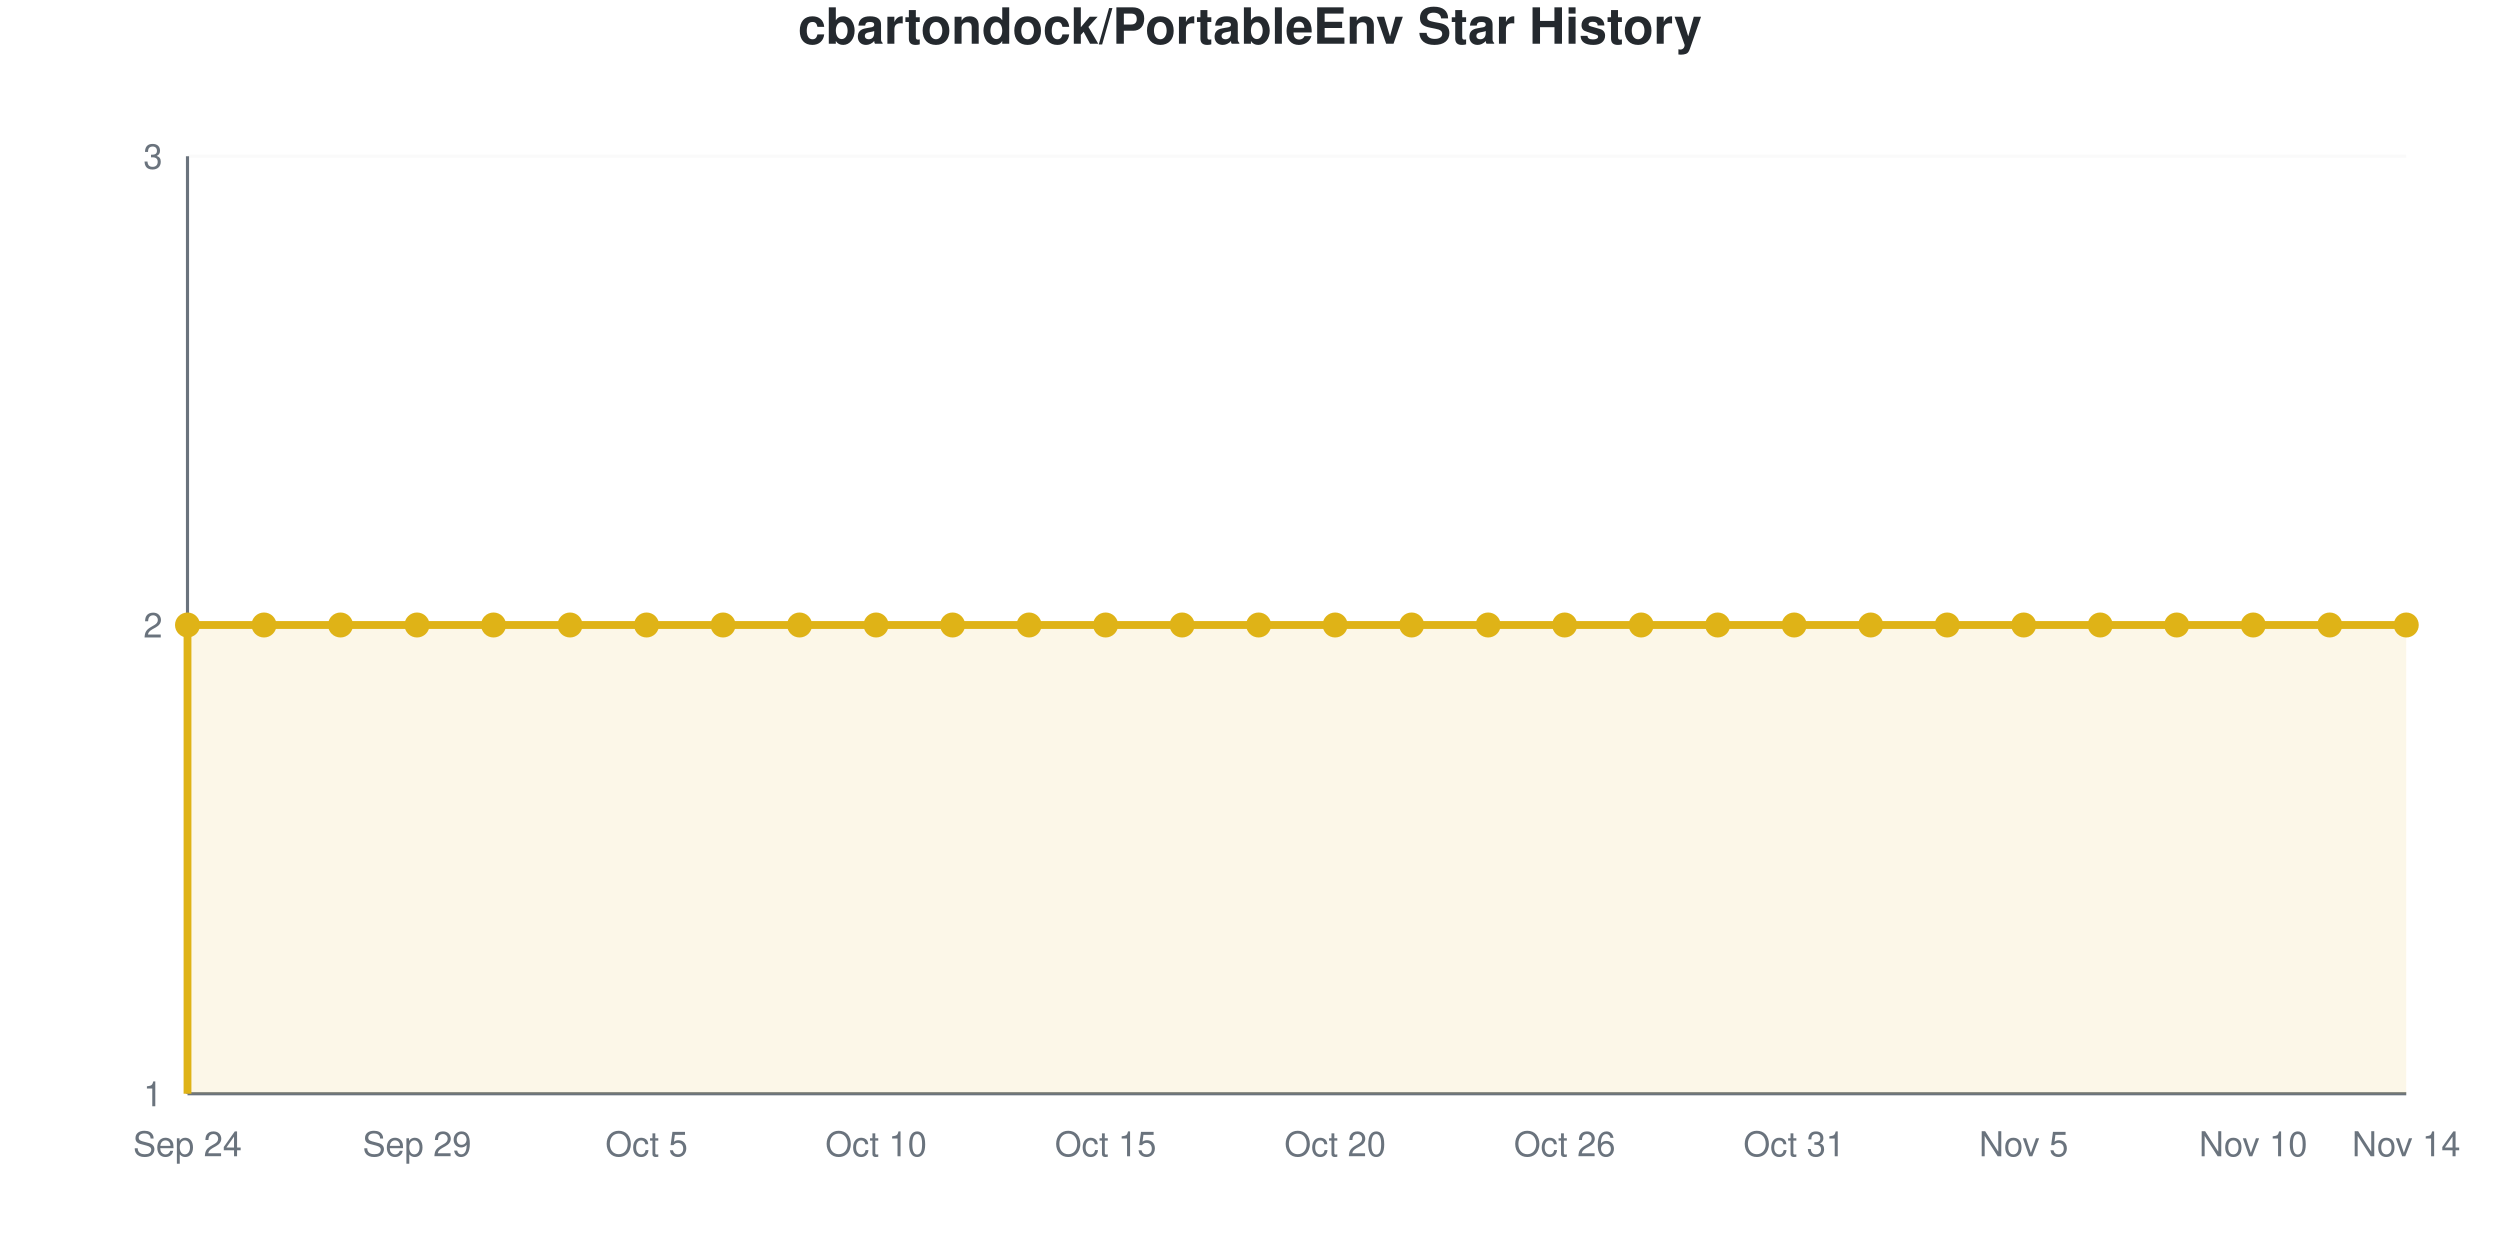
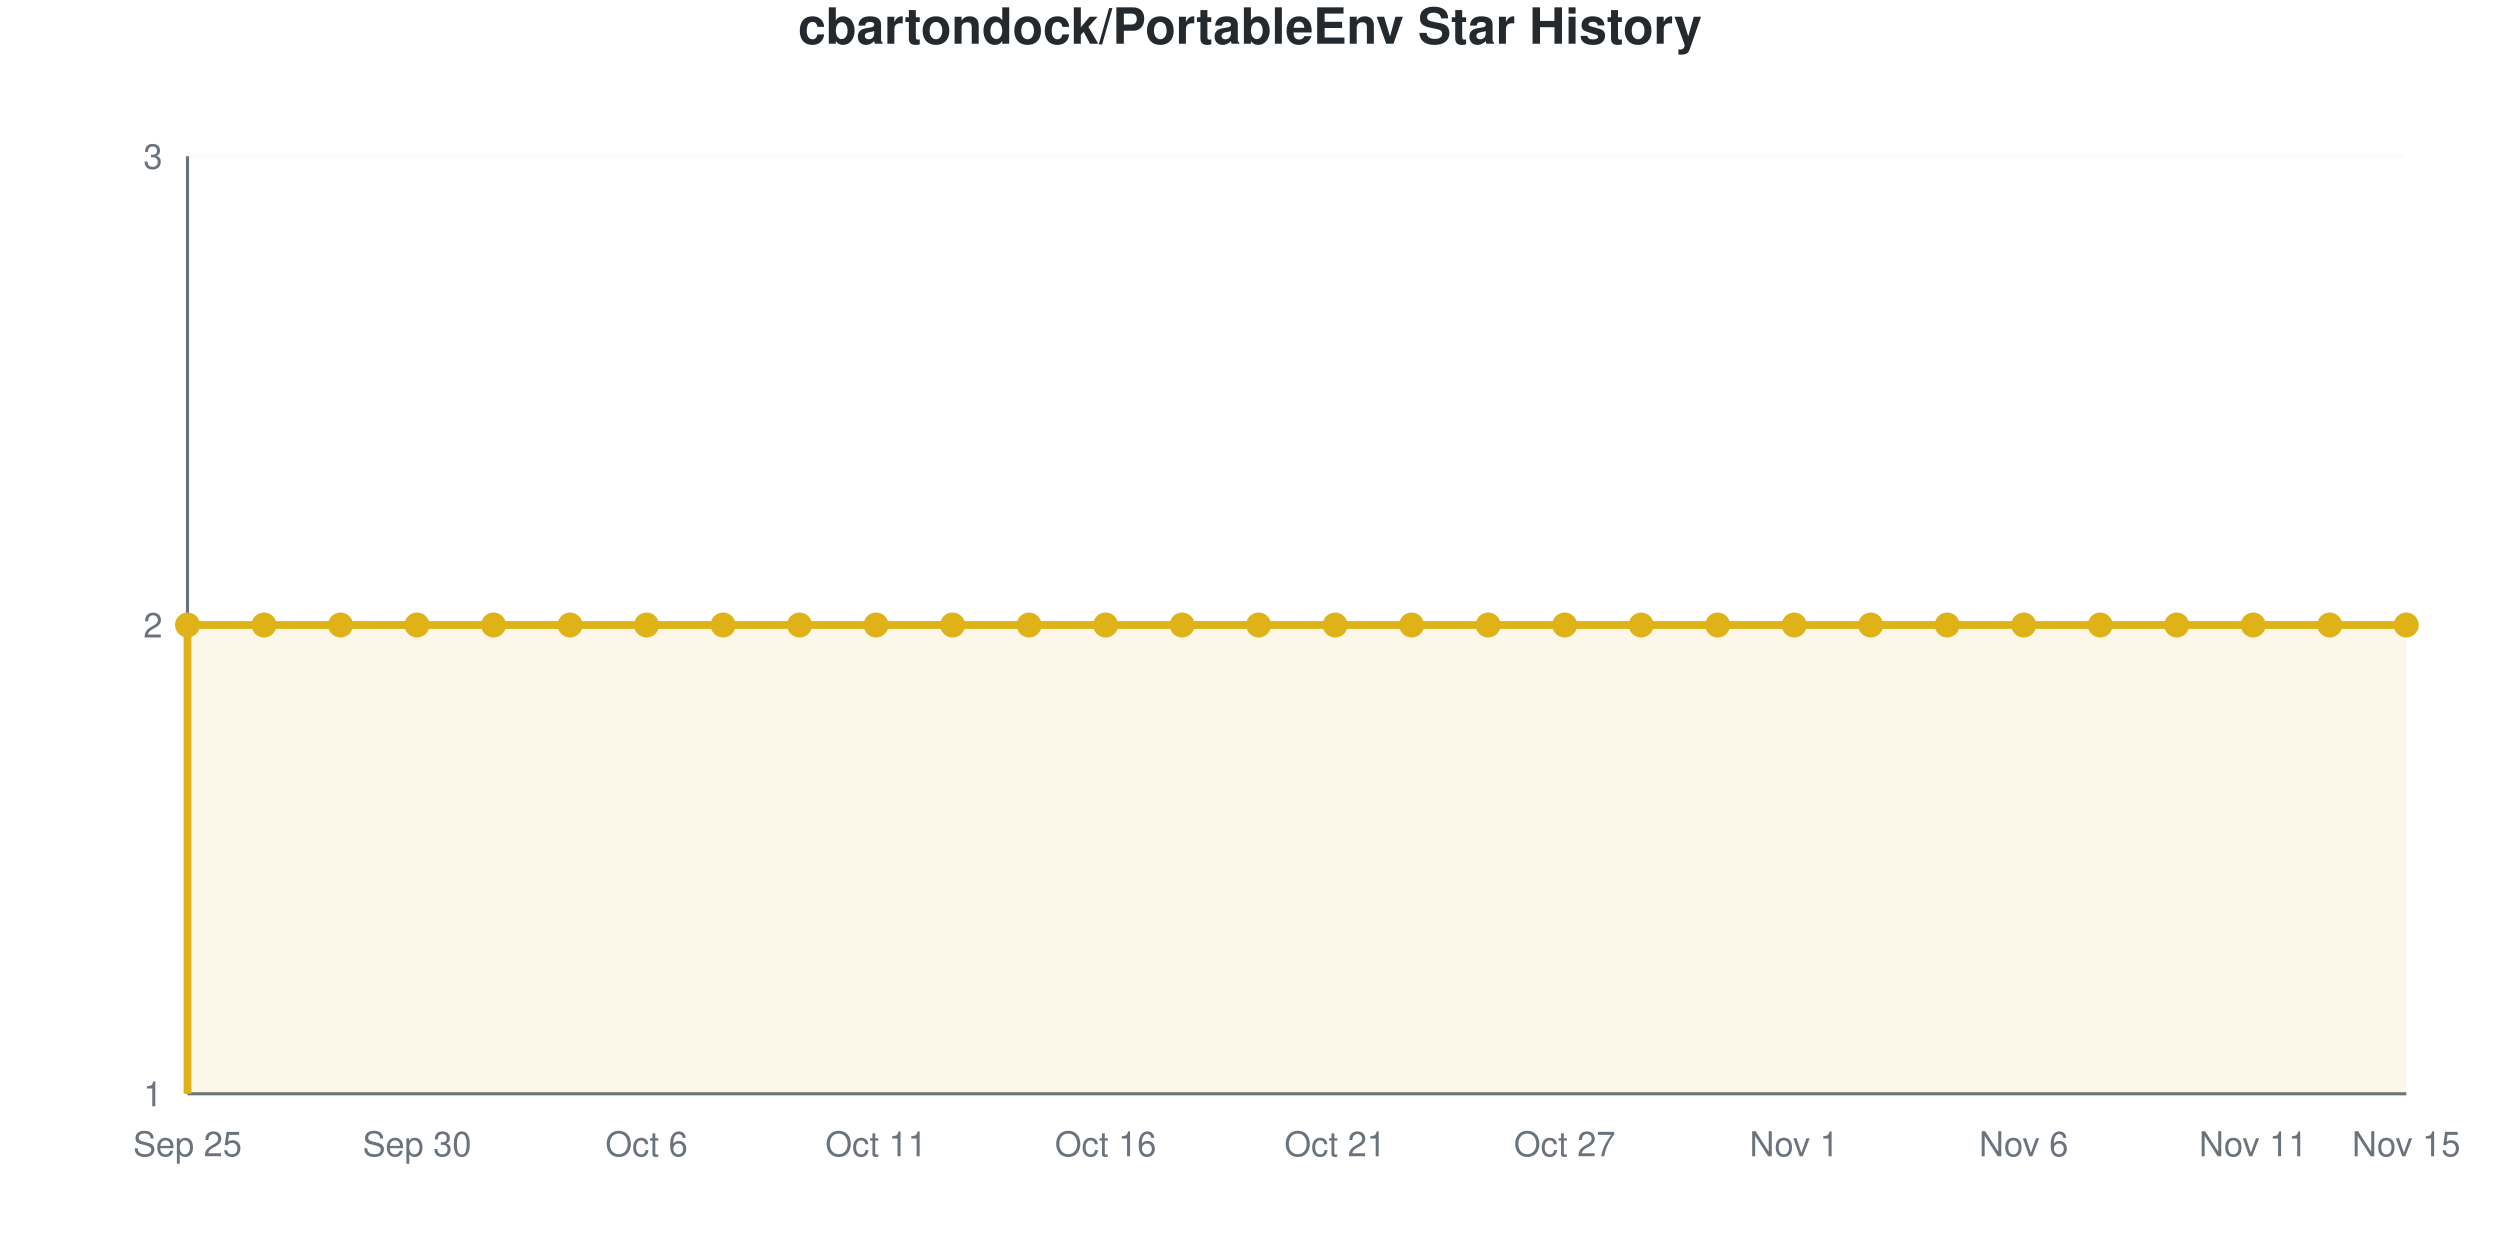
<svg xmlns="http://www.w3.org/2000/svg" viewBox="0 0 800 400" width="800" height="400" role="img">
  <style>
    @media (prefers-reduced-motion: no-preference) {
      @keyframes drawLine {
        to { stroke-dashoffset: 0; }
      }
      @keyframes fadeInPoint {
        0% { opacity: 0; }
        100% { opacity: 1; }
      }
      .data-line-0 {
        stroke-dasharray: 1290;
        stroke-dashoffset: 1290;
        animation: drawLine 2s ease-out forwards;
      }
      .data-point {
        opacity: 0;
        animation: fadeInPoint 0.5s ease-out forwards;
      }
    }
    .chart-bg { fill: #fff; }
    .chart-text { fill: #24292e; }
    .chart-muted { fill: #6a737d; }
    .chart-grid { stroke: #eee; }
    .chart-axis { stroke: #6a737d; }
    @media (prefers-color-scheme: dark) {
      .chart-bg { fill: #0d1117; }
      .chart-text { fill: #e6edf3; }
      .chart-muted { fill: #8b949e; }
      .chart-grid { stroke: #21262d; }
      .chart-axis { stroke: #8b949e; }
    }
  </style>
  <rect width="800" height="400" class="chart-bg" />
  <text x="400" y="14" text-anchor="middle" class="chart-text" font-size="16" font-weight="bold" font-family="-apple-system, BlinkMacSystemFont, 'Segoe UI', Helvetica, Arial, sans-serif">cbartondock/PortableEnv Star History</text>
  <g class="grid">
    <line x1="60" y1="350" x2="770" y2="350" class="chart-grid" stroke-opacity="0.3" />
    <text x="52" y="354" text-anchor="end" class="chart-muted" font-size="11" font-family="-apple-system, BlinkMacSystemFont, 'Segoe UI', Helvetica, Arial, sans-serif">1</text>
    <line x1="60" y1="200" x2="770" y2="200" class="chart-grid" stroke-opacity="0.3" />
    <text x="52" y="204" text-anchor="end" class="chart-muted" font-size="11" font-family="-apple-system, BlinkMacSystemFont, 'Segoe UI', Helvetica, Arial, sans-serif">2</text>
    <line x1="60" y1="50" x2="770" y2="50" class="chart-grid" stroke-opacity="0.3" />
    <text x="52" y="54" text-anchor="end" class="chart-muted" font-size="11" font-family="-apple-system, BlinkMacSystemFont, 'Segoe UI', Helvetica, Arial, sans-serif">3</text>
  </g>
  <g class="milestones">
    
  </g>
  <g class="x-axis">
-     <text x="60" y="370" text-anchor="middle" class="chart-muted" font-size="11" font-family="-apple-system, BlinkMacSystemFont, 'Segoe UI', Helvetica, Arial, sans-serif">Sep 24</text>
-     <text x="133.448" y="370" text-anchor="middle" class="chart-muted" font-size="11" font-family="-apple-system, BlinkMacSystemFont, 'Segoe UI', Helvetica, Arial, sans-serif">Sep 29</text>
-     <text x="206.897" y="370" text-anchor="middle" class="chart-muted" font-size="11" font-family="-apple-system, BlinkMacSystemFont, 'Segoe UI', Helvetica, Arial, sans-serif">Oct 5</text>
-     <text x="280.345" y="370" text-anchor="middle" class="chart-muted" font-size="11" font-family="-apple-system, BlinkMacSystemFont, 'Segoe UI', Helvetica, Arial, sans-serif">Oct 10</text>
-     <text x="353.793" y="370" text-anchor="middle" class="chart-muted" font-size="11" font-family="-apple-system, BlinkMacSystemFont, 'Segoe UI', Helvetica, Arial, sans-serif">Oct 15</text>
-     <text x="427.241" y="370" text-anchor="middle" class="chart-muted" font-size="11" font-family="-apple-system, BlinkMacSystemFont, 'Segoe UI', Helvetica, Arial, sans-serif">Oct 20</text>
-     <text x="500.69" y="370" text-anchor="middle" class="chart-muted" font-size="11" font-family="-apple-system, BlinkMacSystemFont, 'Segoe UI', Helvetica, Arial, sans-serif">Oct 26</text>
-     <text x="574.138" y="370" text-anchor="middle" class="chart-muted" font-size="11" font-family="-apple-system, BlinkMacSystemFont, 'Segoe UI', Helvetica, Arial, sans-serif">Oct 31</text>
-     <text x="647.586" y="370" text-anchor="middle" class="chart-muted" font-size="11" font-family="-apple-system, BlinkMacSystemFont, 'Segoe UI', Helvetica, Arial, sans-serif">Nov 5</text>
-     <text x="721.034" y="370" text-anchor="middle" class="chart-muted" font-size="11" font-family="-apple-system, BlinkMacSystemFont, 'Segoe UI', Helvetica, Arial, sans-serif">Nov 10</text>
-     <text x="770" y="370" text-anchor="middle" class="chart-muted" font-size="11" font-family="-apple-system, BlinkMacSystemFont, 'Segoe UI', Helvetica, Arial, sans-serif">Nov 14</text>
+     <text x="60" y="370" text-anchor="middle" class="chart-muted" font-size="11" font-family="-apple-system, BlinkMacSystemFont, 'Segoe UI', Helvetica, Arial, sans-serif">Sep 25</text>
+     <text x="133.448" y="370" text-anchor="middle" class="chart-muted" font-size="11" font-family="-apple-system, BlinkMacSystemFont, 'Segoe UI', Helvetica, Arial, sans-serif">Sep 30</text>
+     <text x="206.897" y="370" text-anchor="middle" class="chart-muted" font-size="11" font-family="-apple-system, BlinkMacSystemFont, 'Segoe UI', Helvetica, Arial, sans-serif">Oct 6</text>
+     <text x="280.345" y="370" text-anchor="middle" class="chart-muted" font-size="11" font-family="-apple-system, BlinkMacSystemFont, 'Segoe UI', Helvetica, Arial, sans-serif">Oct 11</text>
+     <text x="353.793" y="370" text-anchor="middle" class="chart-muted" font-size="11" font-family="-apple-system, BlinkMacSystemFont, 'Segoe UI', Helvetica, Arial, sans-serif">Oct 16</text>
+     <text x="427.241" y="370" text-anchor="middle" class="chart-muted" font-size="11" font-family="-apple-system, BlinkMacSystemFont, 'Segoe UI', Helvetica, Arial, sans-serif">Oct 21</text>
+     <text x="500.69" y="370" text-anchor="middle" class="chart-muted" font-size="11" font-family="-apple-system, BlinkMacSystemFont, 'Segoe UI', Helvetica, Arial, sans-serif">Oct 27</text>
+     <text x="574.138" y="370" text-anchor="middle" class="chart-muted" font-size="11" font-family="-apple-system, BlinkMacSystemFont, 'Segoe UI', Helvetica, Arial, sans-serif">Nov 1</text>
+     <text x="647.586" y="370" text-anchor="middle" class="chart-muted" font-size="11" font-family="-apple-system, BlinkMacSystemFont, 'Segoe UI', Helvetica, Arial, sans-serif">Nov 6</text>
+     <text x="721.034" y="370" text-anchor="middle" class="chart-muted" font-size="11" font-family="-apple-system, BlinkMacSystemFont, 'Segoe UI', Helvetica, Arial, sans-serif">Nov 11</text>
+     <text x="770" y="370" text-anchor="middle" class="chart-muted" font-size="11" font-family="-apple-system, BlinkMacSystemFont, 'Segoe UI', Helvetica, Arial, sans-serif">Nov 15</text>
  </g>
  <line x1="60" y1="50" x2="60" y2="350" class="chart-axis" stroke-width="1" />
  <line x1="60" y1="350" x2="770" y2="350" class="chart-axis" stroke-width="1" />
  <path d="M60,350 L60,200 C68.161,200 76.322,200 84.483,200 C92.644,200 100.805,200 108.966,200 C117.126,200 125.287,200 133.448,200 C141.609,200 149.77,200 157.931,200 C166.092,200 174.253,200 182.414,200 C190.575,200 198.736,200 206.897,200 C215.057,200 223.218,200 231.379,200 C239.54,200 247.701,200 255.862,200 C264.023,200 272.184,200 280.345,200 C288.506,200 296.667,200 304.828,200 C312.989,200 321.149,200 329.31,200 C337.471,200 345.632,200 353.793,200 C361.954,200 370.115,200 378.276,200 C386.437,200 394.598,200 402.759,200 C410.92,200 419.08,200 427.241,200 C435.402,200 443.563,200 451.724,200 C459.885,200 468.046,200 476.207,200 C484.368,200 492.529,200 500.69,200 C508.851,200 517.011,200 525.172,200 C533.333,200 541.494,200 549.655,200 C557.816,200 565.977,200 574.138,200 C582.299,200 590.46,200 598.621,200 C606.782,200 614.943,200 623.103,200 C631.264,200 639.425,200 647.586,200 C655.747,200 663.908,200 672.069,200 C680.23,200 688.391,200 696.552,200 C704.713,200 712.874,200 721.034,200 C729.195,200 737.356,200 745.517,200 C753.678,200 761.839,200 770,200 L770,350 L60,350 Z" fill="#dfb317" fill-opacity="0.1" />
  <path d="M60,350 L60,200 C68.161,200 76.322,200 84.483,200 C92.644,200 100.805,200 108.966,200 C117.126,200 125.287,200 133.448,200 C141.609,200 149.77,200 157.931,200 C166.092,200 174.253,200 182.414,200 C190.575,200 198.736,200 206.897,200 C215.057,200 223.218,200 231.379,200 C239.54,200 247.701,200 255.862,200 C264.023,200 272.184,200 280.345,200 C288.506,200 296.667,200 304.828,200 C312.989,200 321.149,200 329.31,200 C337.471,200 345.632,200 353.793,200 C361.954,200 370.115,200 378.276,200 C386.437,200 394.598,200 402.759,200 C410.92,200 419.08,200 427.241,200 C435.402,200 443.563,200 451.724,200 C459.885,200 468.046,200 476.207,200 C484.368,200 492.529,200 500.69,200 C508.851,200 517.011,200 525.172,200 C533.333,200 541.494,200 549.655,200 C557.816,200 565.977,200 574.138,200 C582.299,200 590.46,200 598.621,200 C606.782,200 614.943,200 623.103,200 C631.264,200 639.425,200 647.586,200 C655.747,200 663.908,200 672.069,200 C680.23,200 688.391,200 696.552,200 C704.713,200 712.874,200 721.034,200 C729.195,200 737.356,200 745.517,200 C753.678,200 761.839,200 770,200" fill="none" stroke="#dfb317" stroke-width="2.5" class="data-line-0" />
  <g class="points">
    <circle cx="60" cy="200" r="4" fill="#dfb317" class="data-point" style="animation-delay: 1.50s" />
    <circle cx="84.483" cy="200" r="4" fill="#dfb317" class="data-point" style="animation-delay: 1.55s" />
    <circle cx="108.966" cy="200" r="4" fill="#dfb317" class="data-point" style="animation-delay: 1.60s" />
    <circle cx="133.448" cy="200" r="4" fill="#dfb317" class="data-point" style="animation-delay: 1.65s" />
    <circle cx="157.931" cy="200" r="4" fill="#dfb317" class="data-point" style="animation-delay: 1.70s" />
    <circle cx="182.414" cy="200" r="4" fill="#dfb317" class="data-point" style="animation-delay: 1.75s" />
    <circle cx="206.897" cy="200" r="4" fill="#dfb317" class="data-point" style="animation-delay: 1.80s" />
    <circle cx="231.379" cy="200" r="4" fill="#dfb317" class="data-point" style="animation-delay: 1.85s" />
    <circle cx="255.862" cy="200" r="4" fill="#dfb317" class="data-point" style="animation-delay: 1.90s" />
    <circle cx="280.345" cy="200" r="4" fill="#dfb317" class="data-point" style="animation-delay: 1.95s" />
    <circle cx="304.828" cy="200" r="4" fill="#dfb317" class="data-point" style="animation-delay: 2.00s" />
    <circle cx="329.31" cy="200" r="4" fill="#dfb317" class="data-point" style="animation-delay: 2.05s" />
    <circle cx="353.793" cy="200" r="4" fill="#dfb317" class="data-point" style="animation-delay: 2.10s" />
    <circle cx="378.276" cy="200" r="4" fill="#dfb317" class="data-point" style="animation-delay: 2.15s" />
    <circle cx="402.759" cy="200" r="4" fill="#dfb317" class="data-point" style="animation-delay: 2.20s" />
    <circle cx="427.241" cy="200" r="4" fill="#dfb317" class="data-point" style="animation-delay: 2.25s" />
    <circle cx="451.724" cy="200" r="4" fill="#dfb317" class="data-point" style="animation-delay: 2.30s" />
    <circle cx="476.207" cy="200" r="4" fill="#dfb317" class="data-point" style="animation-delay: 2.35s" />
    <circle cx="500.69" cy="200" r="4" fill="#dfb317" class="data-point" style="animation-delay: 2.40s" />
    <circle cx="525.172" cy="200" r="4" fill="#dfb317" class="data-point" style="animation-delay: 2.45s" />
    <circle cx="549.655" cy="200" r="4" fill="#dfb317" class="data-point" style="animation-delay: 2.50s" />
    <circle cx="574.138" cy="200" r="4" fill="#dfb317" class="data-point" style="animation-delay: 2.55s" />
    <circle cx="598.621" cy="200" r="4" fill="#dfb317" class="data-point" style="animation-delay: 2.60s" />
    <circle cx="623.103" cy="200" r="4" fill="#dfb317" class="data-point" style="animation-delay: 2.65s" />
    <circle cx="647.586" cy="200" r="4" fill="#dfb317" class="data-point" style="animation-delay: 2.70s" />
    <circle cx="672.069" cy="200" r="4" fill="#dfb317" class="data-point" style="animation-delay: 2.75s" />
    <circle cx="696.552" cy="200" r="4" fill="#dfb317" class="data-point" style="animation-delay: 2.80s" />
    <circle cx="721.034" cy="200" r="4" fill="#dfb317" class="data-point" style="animation-delay: 2.85s" />
    <circle cx="745.517" cy="200" r="4" fill="#dfb317" class="data-point" style="animation-delay: 2.90s" />
    <circle cx="770" cy="200" r="4" fill="#dfb317" class="data-point" style="animation-delay: 2.95s" />
  </g>
</svg>
